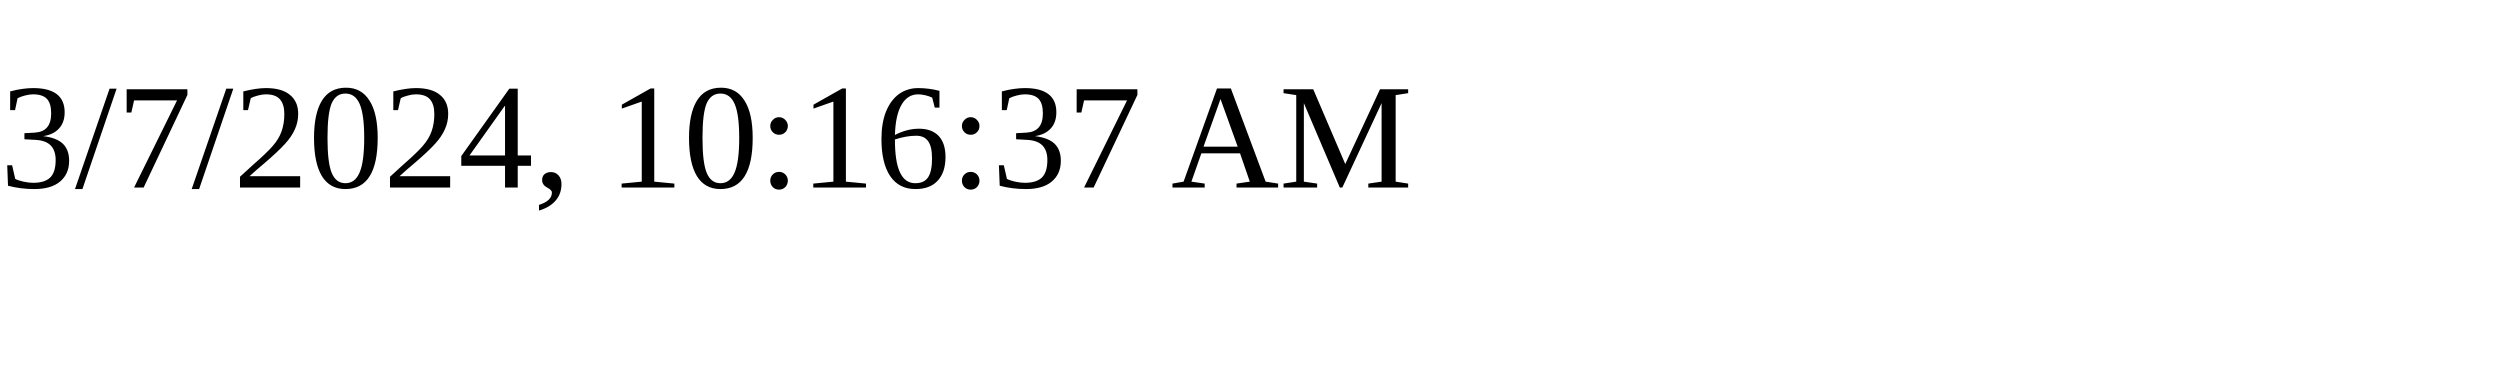
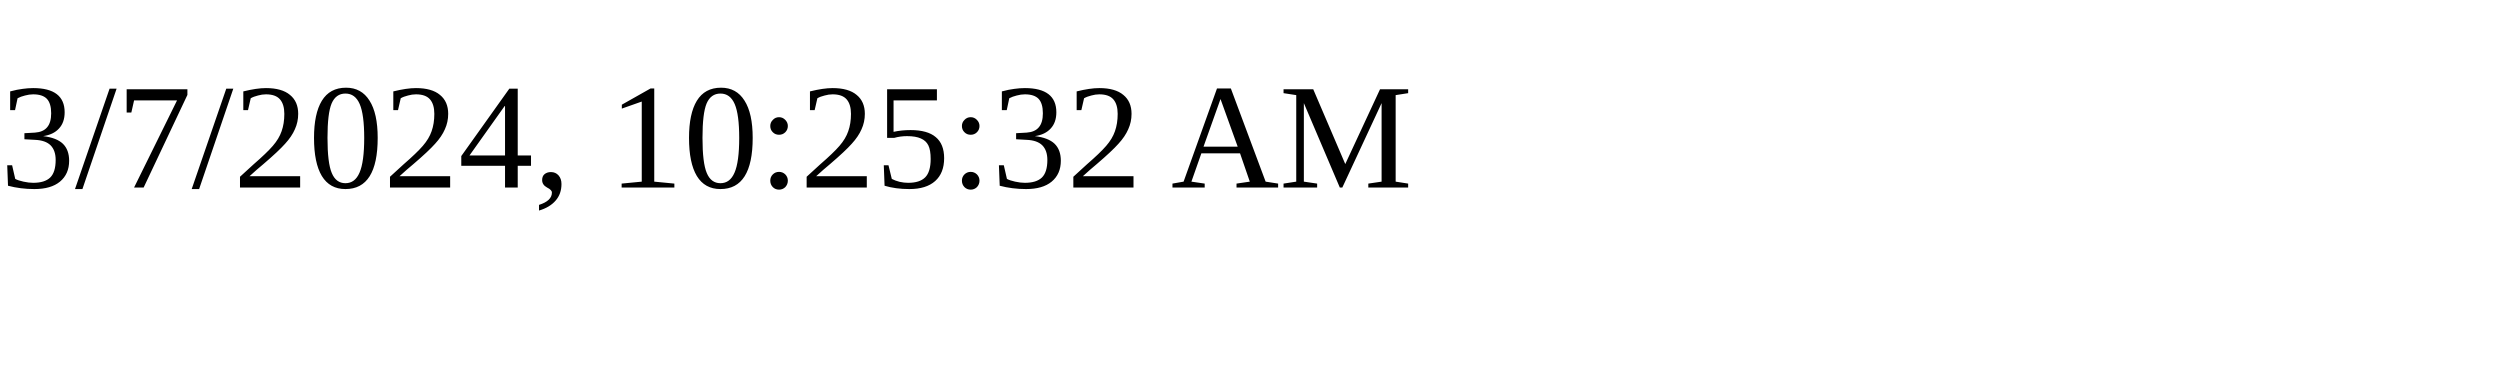
<svg xmlns="http://www.w3.org/2000/svg" height="30" width="200">
-   <text x="0" y="15">3/7/2024, 10:16:37 AM</text>
+   <text x="0" y="15">3/7/2024, 10:25:32 AM</text>
</svg>
